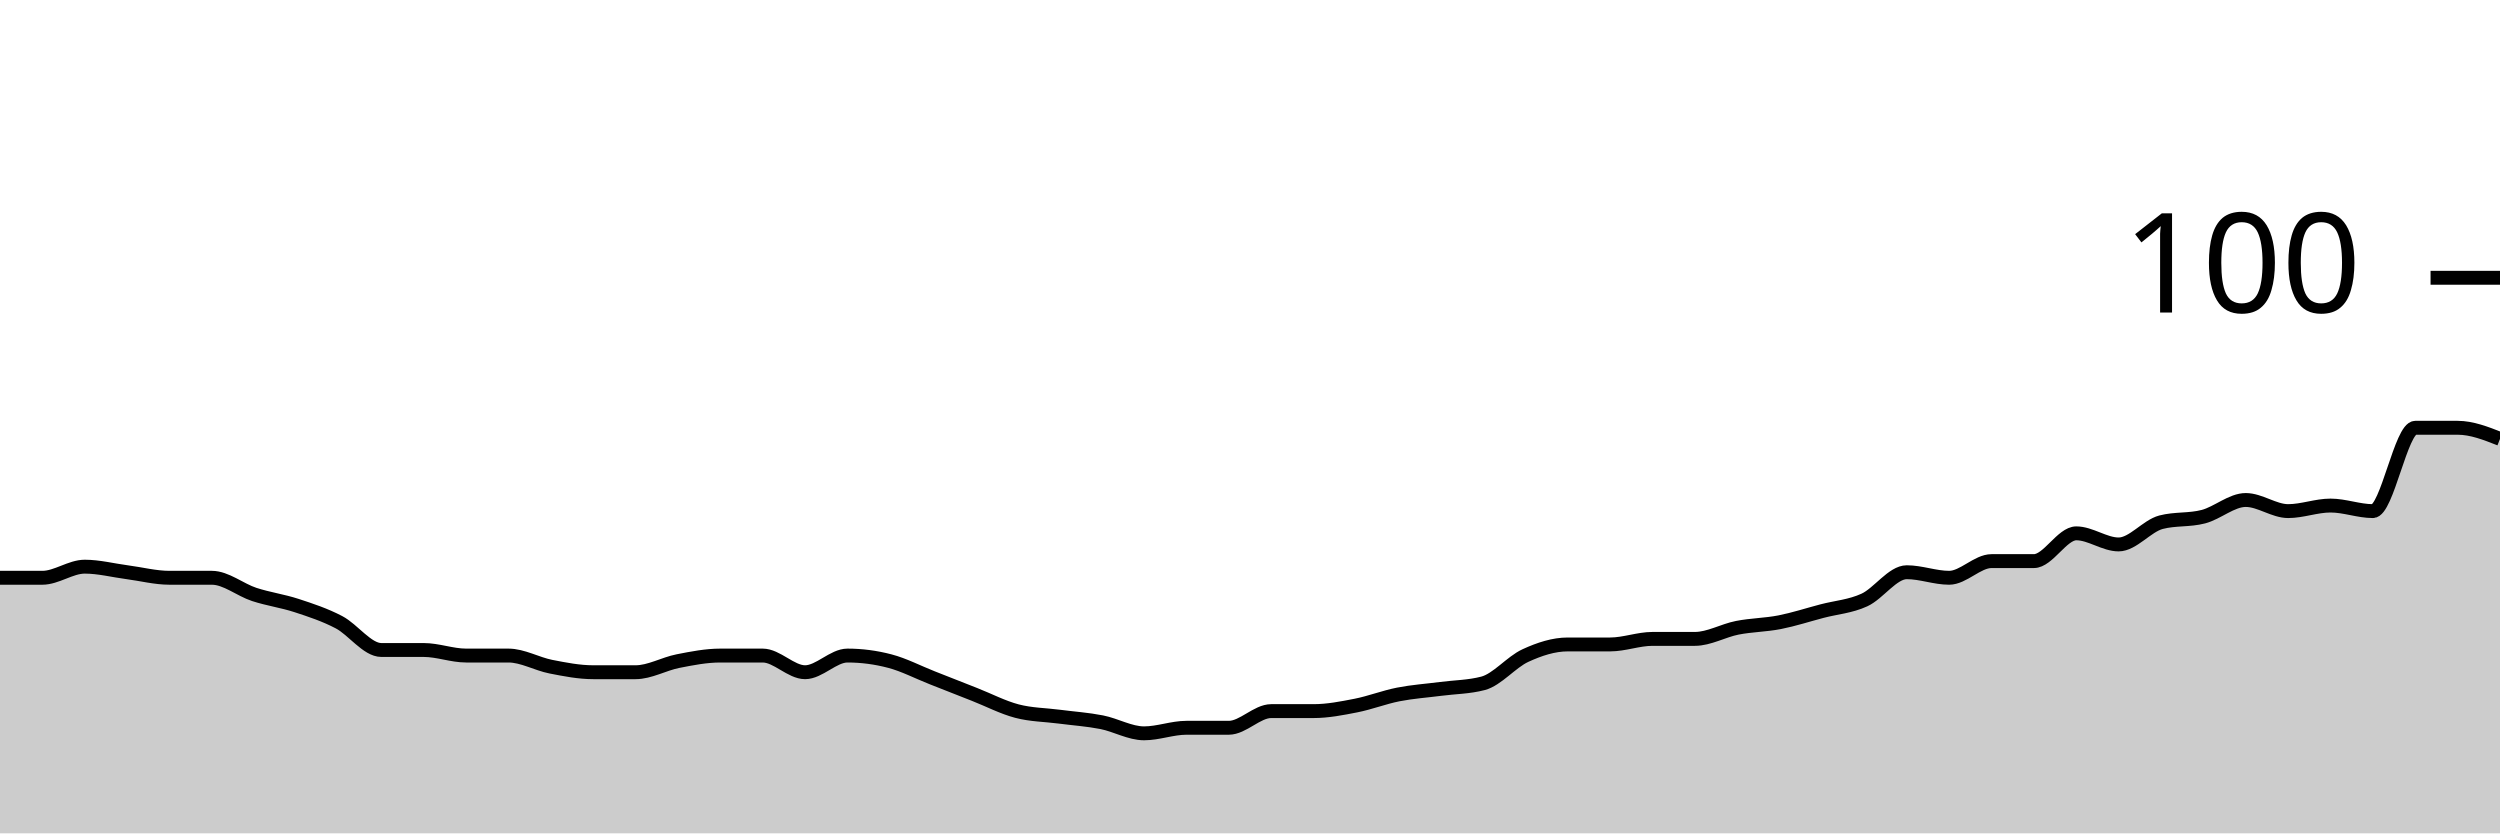
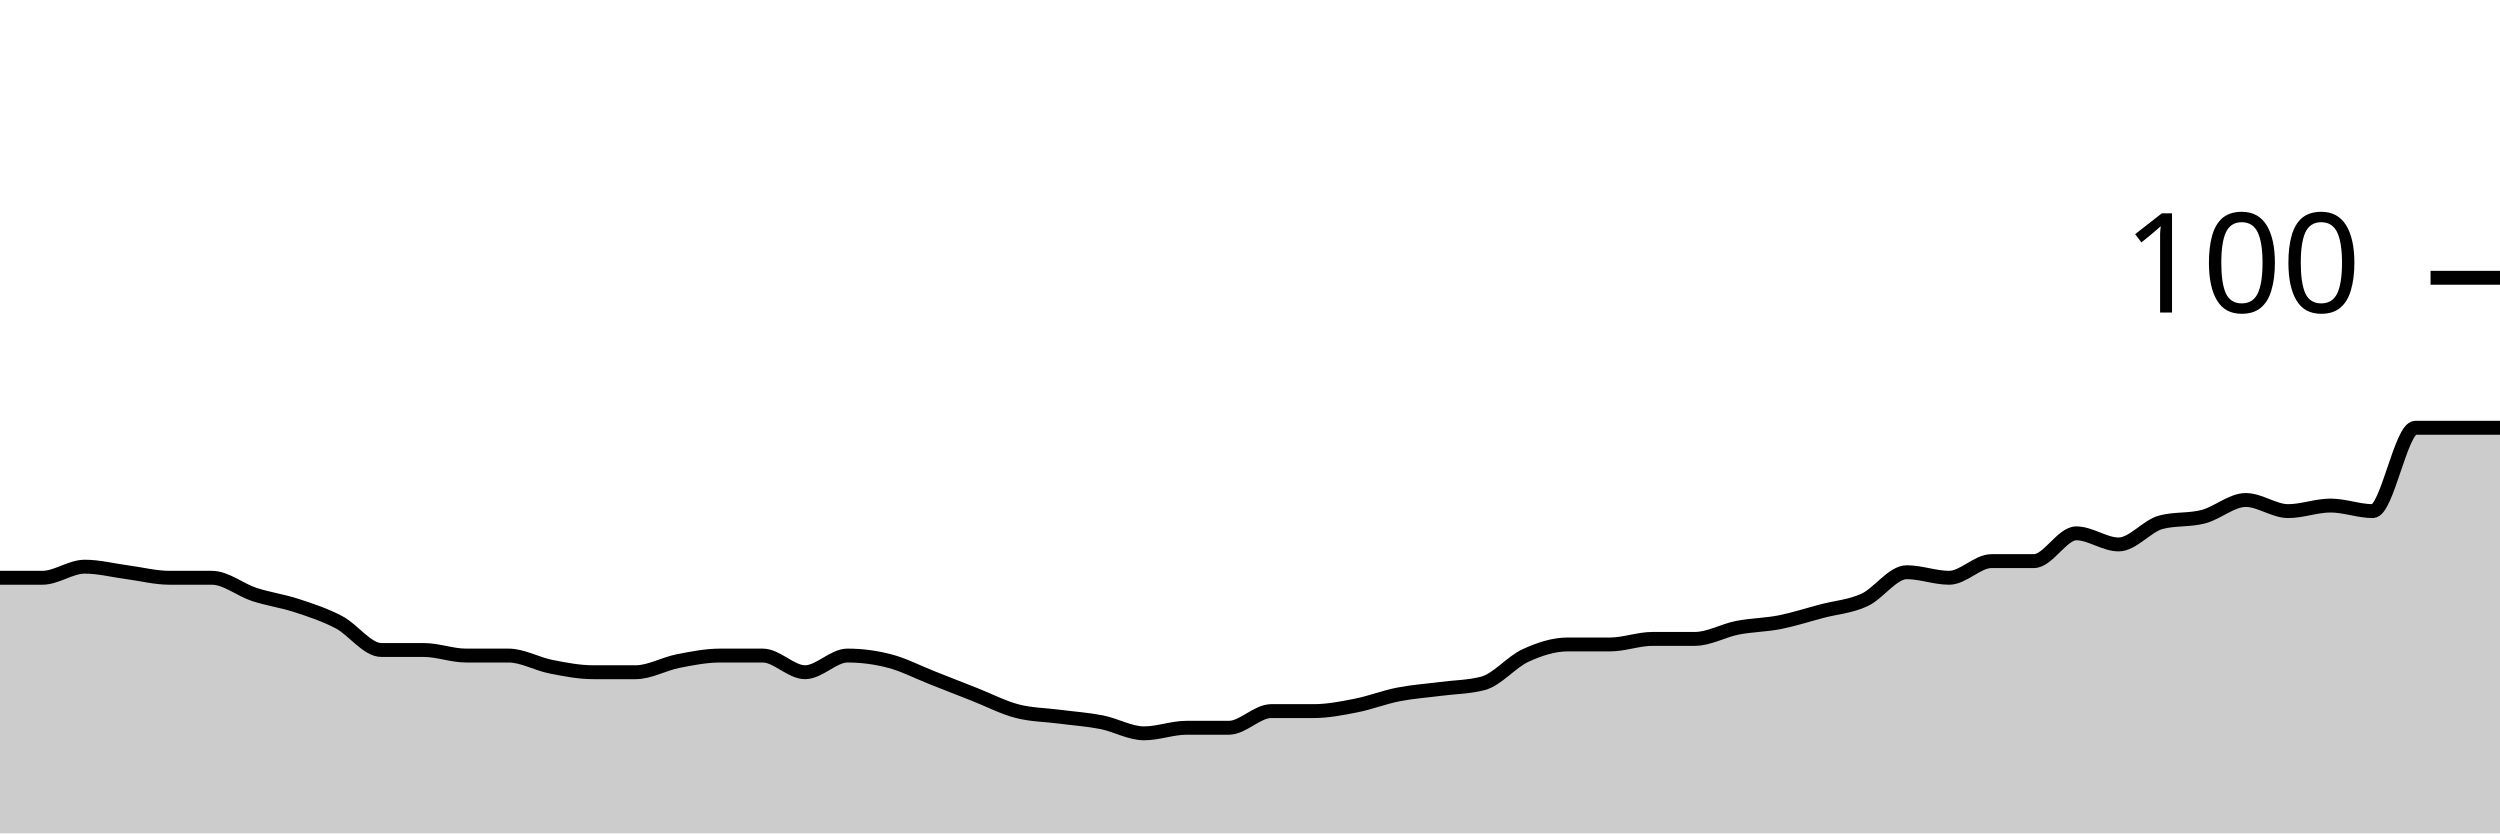
<svg xmlns="http://www.w3.org/2000/svg" viewBox="0 0 180 60">
  <g transform="translate(0,20)">
-     <path class="area" fill="rgba(0, 0, 0, 0.2)" d="M0,21.6C1.017,21.6,2.034,21.6,3.051,21.6C4.068,21.6,5.085,20.8,6.102,20.8C7.119,20.8,8.136,21.067,9.153,21.2C10.169,21.333,11.186,21.6,12.203,21.6C13.22,21.6,14.237,21.6,15.254,21.6C16.271,21.6,17.288,22.467,18.305,22.8C19.322,23.133,20.339,23.267,21.356,23.6C22.373,23.933,23.39,24.267,24.407,24.8C25.424,25.333,26.441,26.8,27.458,26.8C28.475,26.8,29.492,26.8,30.508,26.8C31.525,26.8,32.542,27.2,33.559,27.2C34.576,27.2,35.593,27.2,36.61,27.2C37.627,27.2,38.644,27.8,39.661,28C40.678,28.2,41.695,28.4,42.712,28.4C43.729,28.4,44.746,28.4,45.763,28.4C46.78,28.4,47.797,27.8,48.814,27.6C49.831,27.4,50.847,27.2,51.864,27.2C52.881,27.2,53.898,27.2,54.915,27.2C55.932,27.2,56.949,28.4,57.966,28.4C58.983,28.4,60,27.2,61.017,27.2C62.034,27.2,63.051,27.333,64.068,27.6C65.085,27.867,66.102,28.4,67.119,28.8C68.136,29.2,69.153,29.6,70.169,30C71.186,30.4,72.203,30.933,73.22,31.2C74.237,31.467,75.254,31.467,76.271,31.6C77.288,31.733,78.305,31.8,79.322,32C80.339,32.2,81.356,32.8,82.373,32.8C83.39,32.8,84.407,32.4,85.424,32.4C86.441,32.4,87.458,32.4,88.475,32.4C89.492,32.4,90.508,31.2,91.525,31.2C92.542,31.2,93.559,31.2,94.576,31.2C95.593,31.2,96.61,31,97.627,30.8C98.644,30.6,99.661,30.2,100.678,30C101.695,29.8,102.712,29.733,103.729,29.6C104.746,29.467,105.763,29.467,106.78,29.2C107.797,28.933,108.814,27.667,109.831,27.2C110.847,26.733,111.864,26.4,112.881,26.4C113.898,26.4,114.915,26.4,115.932,26.4C116.949,26.4,117.966,26,118.983,26C120,26,121.017,26,122.034,26C123.051,26,124.068,25.4,125.085,25.2C126.102,25,127.119,25,128.136,24.8C129.153,24.6,130.169,24.267,131.186,24C132.203,23.733,133.22,23.667,134.237,23.2C135.254,22.733,136.271,21.2,137.288,21.2C138.305,21.2,139.322,21.6,140.339,21.6C141.356,21.6,142.373,20.4,143.39,20.4C144.407,20.4,145.424,20.4,146.441,20.4C147.458,20.4,148.475,18.4,149.492,18.4C150.508,18.4,151.525,19.2,152.542,19.2C153.559,19.2,154.576,17.867,155.593,17.6C156.61,17.333,157.627,17.467,158.644,17.2C159.661,16.933,160.678,16,161.695,16C162.712,16,163.729,16.8,164.746,16.8C165.763,16.8,166.78,16.4,167.797,16.4C168.814,16.4,169.831,16.8,170.847,16.8C171.864,16.8,172.881,10.8,173.898,10.8C174.915,10.8,175.932,10.8,176.949,10.8C177.966,10.8,178.983,11.2,180,11.6L180,40C178.983,40,177.966,40,176.949,40C175.932,40,174.915,40,173.898,40C172.881,40,171.864,40,170.847,40C169.831,40,168.814,40,167.797,40C166.78,40,165.763,40,164.746,40C163.729,40,162.712,40,161.695,40C160.678,40,159.661,40,158.644,40C157.627,40,156.61,40,155.593,40C154.576,40,153.559,40,152.542,40C151.525,40,150.508,40,149.492,40C148.475,40,147.458,40,146.441,40C145.424,40,144.407,40,143.39,40C142.373,40,141.356,40,140.339,40C139.322,40,138.305,40,137.288,40C136.271,40,135.254,40,134.237,40C133.22,40,132.203,40,131.186,40C130.169,40,129.153,40,128.136,40C127.119,40,126.102,40,125.085,40C124.068,40,123.051,40,122.034,40C121.017,40,120,40,118.983,40C117.966,40,116.949,40,115.932,40C114.915,40,113.898,40,112.881,40C111.864,40,110.847,40,109.831,40C108.814,40,107.797,40,106.78,40C105.763,40,104.746,40,103.729,40C102.712,40,101.695,40,100.678,40C99.661,40,98.644,40,97.627,40C96.61,40,95.593,40,94.576,40C93.559,40,92.542,40,91.525,40C90.508,40,89.492,40,88.475,40C87.458,40,86.441,40,85.424,40C84.407,40,83.39,40,82.373,40C81.356,40,80.339,40,79.322,40C78.305,40,77.288,40,76.271,40C75.254,40,74.237,40,73.22,40C72.203,40,71.186,40,70.169,40C69.153,40,68.136,40,67.119,40C66.102,40,65.085,40,64.068,40C63.051,40,62.034,40,61.017,40C60,40,58.983,40,57.966,40C56.949,40,55.932,40,54.915,40C53.898,40,52.881,40,51.864,40C50.847,40,49.831,40,48.814,40C47.797,40,46.78,40,45.763,40C44.746,40,43.729,40,42.712,40C41.695,40,40.678,40,39.661,40C38.644,40,37.627,40,36.61,40C35.593,40,34.576,40,33.559,40C32.542,40,31.525,40,30.508,40C29.492,40,28.475,40,27.458,40C26.441,40,25.424,40,24.407,40C23.39,40,22.373,40,21.356,40C20.339,40,19.322,40,18.305,40C17.288,40,16.271,40,15.254,40C14.237,40,13.22,40,12.203,40C11.186,40,10.169,40,9.153,40C8.136,40,7.119,40,6.102,40C5.085,40,4.068,40,3.051,40C2.034,40,1.017,40,0,40Z" />
-     <path class="line" stroke="black" fill="none" d="M0,21.6C1.017,21.6,2.034,21.6,3.051,21.6C4.068,21.6,5.085,20.8,6.102,20.8C7.119,20.8,8.136,21.067,9.153,21.2C10.169,21.333,11.186,21.6,12.203,21.6C13.22,21.6,14.237,21.6,15.254,21.6C16.271,21.6,17.288,22.467,18.305,22.8C19.322,23.133,20.339,23.267,21.356,23.6C22.373,23.933,23.39,24.267,24.407,24.8C25.424,25.333,26.441,26.8,27.458,26.8C28.475,26.8,29.492,26.8,30.508,26.8C31.525,26.8,32.542,27.2,33.559,27.2C34.576,27.2,35.593,27.2,36.61,27.2C37.627,27.2,38.644,27.8,39.661,28C40.678,28.2,41.695,28.4,42.712,28.4C43.729,28.4,44.746,28.4,45.763,28.4C46.78,28.4,47.797,27.8,48.814,27.6C49.831,27.4,50.847,27.2,51.864,27.2C52.881,27.2,53.898,27.2,54.915,27.2C55.932,27.2,56.949,28.4,57.966,28.4C58.983,28.4,60,27.2,61.017,27.2C62.034,27.2,63.051,27.333,64.068,27.6C65.085,27.867,66.102,28.4,67.119,28.8C68.136,29.2,69.153,29.6,70.169,30C71.186,30.4,72.203,30.933,73.22,31.2C74.237,31.467,75.254,31.467,76.271,31.6C77.288,31.733,78.305,31.8,79.322,32C80.339,32.2,81.356,32.8,82.373,32.8C83.39,32.8,84.407,32.4,85.424,32.4C86.441,32.4,87.458,32.4,88.475,32.4C89.492,32.4,90.508,31.2,91.525,31.2C92.542,31.2,93.559,31.2,94.576,31.2C95.593,31.2,96.61,31,97.627,30.8C98.644,30.6,99.661,30.2,100.678,30C101.695,29.8,102.712,29.733,103.729,29.6C104.746,29.467,105.763,29.467,106.78,29.2C107.797,28.933,108.814,27.667,109.831,27.2C110.847,26.733,111.864,26.4,112.881,26.4C113.898,26.4,114.915,26.4,115.932,26.4C116.949,26.4,117.966,26,118.983,26C120,26,121.017,26,122.034,26C123.051,26,124.068,25.4,125.085,25.2C126.102,25,127.119,25,128.136,24.8C129.153,24.6,130.169,24.267,131.186,24C132.203,23.733,133.22,23.667,134.237,23.2C135.254,22.733,136.271,21.2,137.288,21.2C138.305,21.2,139.322,21.6,140.339,21.6C141.356,21.6,142.373,20.4,143.39,20.4C144.407,20.4,145.424,20.4,146.441,20.4C147.458,20.4,148.475,18.4,149.492,18.4C150.508,18.4,151.525,19.2,152.542,19.2C153.559,19.2,154.576,17.867,155.593,17.6C156.61,17.333,157.627,17.467,158.644,17.2C159.661,16.933,160.678,16,161.695,16C162.712,16,163.729,16.8,164.746,16.8C165.763,16.8,166.78,16.4,167.797,16.4C168.814,16.4,169.831,16.8,170.847,16.8C171.864,16.8,172.881,10.8,173.898,10.8C174.915,10.8,175.932,10.8,176.949,10.8C177.966,10.8,178.983,11.2,180,11.6" />
+     <path class="area" fill="rgba(0, 0, 0, 0.2)" d="M0,21.6C1.017,21.6,2.034,21.6,3.051,21.6C4.068,21.6,5.085,20.8,6.102,20.8C7.119,20.8,8.136,21.067,9.153,21.2C10.169,21.333,11.186,21.6,12.203,21.6C13.22,21.6,14.237,21.6,15.254,21.6C16.271,21.6,17.288,22.467,18.305,22.8C19.322,23.133,20.339,23.267,21.356,23.6C22.373,23.933,23.39,24.267,24.407,24.8C25.424,25.333,26.441,26.8,27.458,26.8C28.475,26.8,29.492,26.8,30.508,26.8C31.525,26.8,32.542,27.2,33.559,27.2C34.576,27.2,35.593,27.2,36.61,27.2C37.627,27.2,38.644,27.8,39.661,28C40.678,28.2,41.695,28.4,42.712,28.4C43.729,28.4,44.746,28.4,45.763,28.4C46.78,28.4,47.797,27.8,48.814,27.6C49.831,27.4,50.847,27.2,51.864,27.2C52.881,27.2,53.898,27.2,54.915,27.2C55.932,27.2,56.949,28.4,57.966,28.4C58.983,28.4,60,27.2,61.017,27.2C62.034,27.2,63.051,27.333,64.068,27.6C65.085,27.867,66.102,28.4,67.119,28.8C68.136,29.2,69.153,29.6,70.169,30C71.186,30.4,72.203,30.933,73.22,31.2C74.237,31.467,75.254,31.467,76.271,31.6C77.288,31.733,78.305,31.8,79.322,32C80.339,32.2,81.356,32.8,82.373,32.8C83.39,32.8,84.407,32.4,85.424,32.4C86.441,32.4,87.458,32.4,88.475,32.4C89.492,32.4,90.508,31.2,91.525,31.2C92.542,31.2,93.559,31.2,94.576,31.2C95.593,31.2,96.61,31,97.627,30.8C98.644,30.6,99.661,30.2,100.678,30C101.695,29.8,102.712,29.733,103.729,29.6C104.746,29.467,105.763,29.467,106.78,29.2C107.797,28.933,108.814,27.667,109.831,27.2C110.847,26.733,111.864,26.4,112.881,26.4C113.898,26.4,114.915,26.4,115.932,26.4C116.949,26.4,117.966,26,118.983,26C120,26,121.017,26,122.034,26C123.051,26,124.068,25.4,125.085,25.2C126.102,25,127.119,25,128.136,24.8C129.153,24.6,130.169,24.267,131.186,24C132.203,23.733,133.22,23.667,134.237,23.2C135.254,22.733,136.271,21.2,137.288,21.2C138.305,21.2,139.322,21.6,140.339,21.6C141.356,21.6,142.373,20.4,143.39,20.4C144.407,20.4,145.424,20.4,146.441,20.4C147.458,20.4,148.475,18.4,149.492,18.4C150.508,18.4,151.525,19.2,152.542,19.2C153.559,19.2,154.576,17.867,155.593,17.6C156.61,17.333,157.627,17.467,158.644,17.2C159.661,16.933,160.678,16,161.695,16C162.712,16,163.729,16.8,164.746,16.8C165.763,16.8,166.78,16.4,167.797,16.4C168.814,16.4,169.831,16.8,170.847,16.8C171.864,16.8,172.881,10.8,173.898,10.8C174.915,10.8,175.932,10.8,176.949,10.8C177.966,10.8,178.983,10.8,180,10.8L180,40C178.983,40,177.966,40,176.949,40C175.932,40,174.915,40,173.898,40C172.881,40,171.864,40,170.847,40C169.831,40,168.814,40,167.797,40C166.78,40,165.763,40,164.746,40C163.729,40,162.712,40,161.695,40C160.678,40,159.661,40,158.644,40C157.627,40,156.61,40,155.593,40C154.576,40,153.559,40,152.542,40C151.525,40,150.508,40,149.492,40C148.475,40,147.458,40,146.441,40C145.424,40,144.407,40,143.39,40C142.373,40,141.356,40,140.339,40C139.322,40,138.305,40,137.288,40C136.271,40,135.254,40,134.237,40C133.22,40,132.203,40,131.186,40C130.169,40,129.153,40,128.136,40C127.119,40,126.102,40,125.085,40C124.068,40,123.051,40,122.034,40C121.017,40,120,40,118.983,40C117.966,40,116.949,40,115.932,40C114.915,40,113.898,40,112.881,40C111.864,40,110.847,40,109.831,40C108.814,40,107.797,40,106.78,40C105.763,40,104.746,40,103.729,40C102.712,40,101.695,40,100.678,40C99.661,40,98.644,40,97.627,40C96.61,40,95.593,40,94.576,40C93.559,40,92.542,40,91.525,40C90.508,40,89.492,40,88.475,40C87.458,40,86.441,40,85.424,40C84.407,40,83.39,40,82.373,40C81.356,40,80.339,40,79.322,40C78.305,40,77.288,40,76.271,40C75.254,40,74.237,40,73.22,40C72.203,40,71.186,40,70.169,40C69.153,40,68.136,40,67.119,40C66.102,40,65.085,40,64.068,40C63.051,40,62.034,40,61.017,40C60,40,58.983,40,57.966,40C56.949,40,55.932,40,54.915,40C53.898,40,52.881,40,51.864,40C50.847,40,49.831,40,48.814,40C47.797,40,46.78,40,45.763,40C44.746,40,43.729,40,42.712,40C41.695,40,40.678,40,39.661,40C38.644,40,37.627,40,36.61,40C35.593,40,34.576,40,33.559,40C32.542,40,31.525,40,30.508,40C29.492,40,28.475,40,27.458,40C26.441,40,25.424,40,24.407,40C23.39,40,22.373,40,21.356,40C20.339,40,19.322,40,18.305,40C17.288,40,16.271,40,15.254,40C14.237,40,13.22,40,12.203,40C11.186,40,10.169,40,9.153,40C8.136,40,7.119,40,6.102,40C5.085,40,4.068,40,3.051,40C2.034,40,1.017,40,0,40Z" />
+     <path class="line" stroke="black" fill="none" d="M0,21.6C1.017,21.6,2.034,21.6,3.051,21.6C4.068,21.6,5.085,20.8,6.102,20.8C7.119,20.8,8.136,21.067,9.153,21.2C10.169,21.333,11.186,21.6,12.203,21.6C13.22,21.6,14.237,21.6,15.254,21.6C16.271,21.6,17.288,22.467,18.305,22.8C19.322,23.133,20.339,23.267,21.356,23.6C22.373,23.933,23.39,24.267,24.407,24.8C25.424,25.333,26.441,26.8,27.458,26.8C28.475,26.8,29.492,26.8,30.508,26.8C31.525,26.8,32.542,27.2,33.559,27.2C34.576,27.2,35.593,27.2,36.61,27.2C37.627,27.2,38.644,27.8,39.661,28C40.678,28.2,41.695,28.4,42.712,28.4C43.729,28.4,44.746,28.4,45.763,28.4C46.78,28.4,47.797,27.8,48.814,27.6C49.831,27.4,50.847,27.2,51.864,27.2C52.881,27.2,53.898,27.2,54.915,27.2C55.932,27.2,56.949,28.4,57.966,28.4C58.983,28.4,60,27.2,61.017,27.2C62.034,27.2,63.051,27.333,64.068,27.6C65.085,27.867,66.102,28.4,67.119,28.8C68.136,29.2,69.153,29.6,70.169,30C71.186,30.4,72.203,30.933,73.22,31.2C74.237,31.467,75.254,31.467,76.271,31.6C77.288,31.733,78.305,31.8,79.322,32C80.339,32.2,81.356,32.8,82.373,32.8C83.39,32.8,84.407,32.4,85.424,32.4C86.441,32.4,87.458,32.4,88.475,32.4C89.492,32.4,90.508,31.2,91.525,31.2C92.542,31.2,93.559,31.2,94.576,31.2C95.593,31.2,96.61,31,97.627,30.8C98.644,30.6,99.661,30.2,100.678,30C101.695,29.8,102.712,29.733,103.729,29.6C104.746,29.467,105.763,29.467,106.78,29.2C107.797,28.933,108.814,27.667,109.831,27.2C110.847,26.733,111.864,26.4,112.881,26.4C113.898,26.4,114.915,26.4,115.932,26.4C116.949,26.4,117.966,26,118.983,26C120,26,121.017,26,122.034,26C123.051,26,124.068,25.4,125.085,25.2C126.102,25,127.119,25,128.136,24.8C129.153,24.6,130.169,24.267,131.186,24C132.203,23.733,133.22,23.667,134.237,23.2C135.254,22.733,136.271,21.2,137.288,21.2C138.305,21.2,139.322,21.6,140.339,21.6C141.356,21.6,142.373,20.4,143.39,20.4C144.407,20.4,145.424,20.4,146.441,20.4C147.458,20.4,148.475,18.4,149.492,18.4C150.508,18.4,151.525,19.2,152.542,19.2C153.559,19.2,154.576,17.867,155.593,17.6C156.61,17.333,157.627,17.467,158.644,17.2C159.661,16.933,160.678,16,161.695,16C162.712,16,163.729,16.8,164.746,16.8C165.763,16.8,166.78,16.4,167.797,16.4C168.814,16.4,169.831,16.8,170.847,16.8C171.864,16.8,172.881,10.8,173.898,10.8C174.915,10.8,175.932,10.8,176.949,10.8C177.966,10.8,178.983,10.8,180,10.8" />
    <path class="axis-ceiling" stroke-width="1" stroke="black" fill="none" d="M175,0L180,0" />
    <text class="axis-ceiling-label" font-family="sans-serif" text-anchor="end" font-size="10px" x="170" y="2.5">100</text>
  </g>
</svg>
